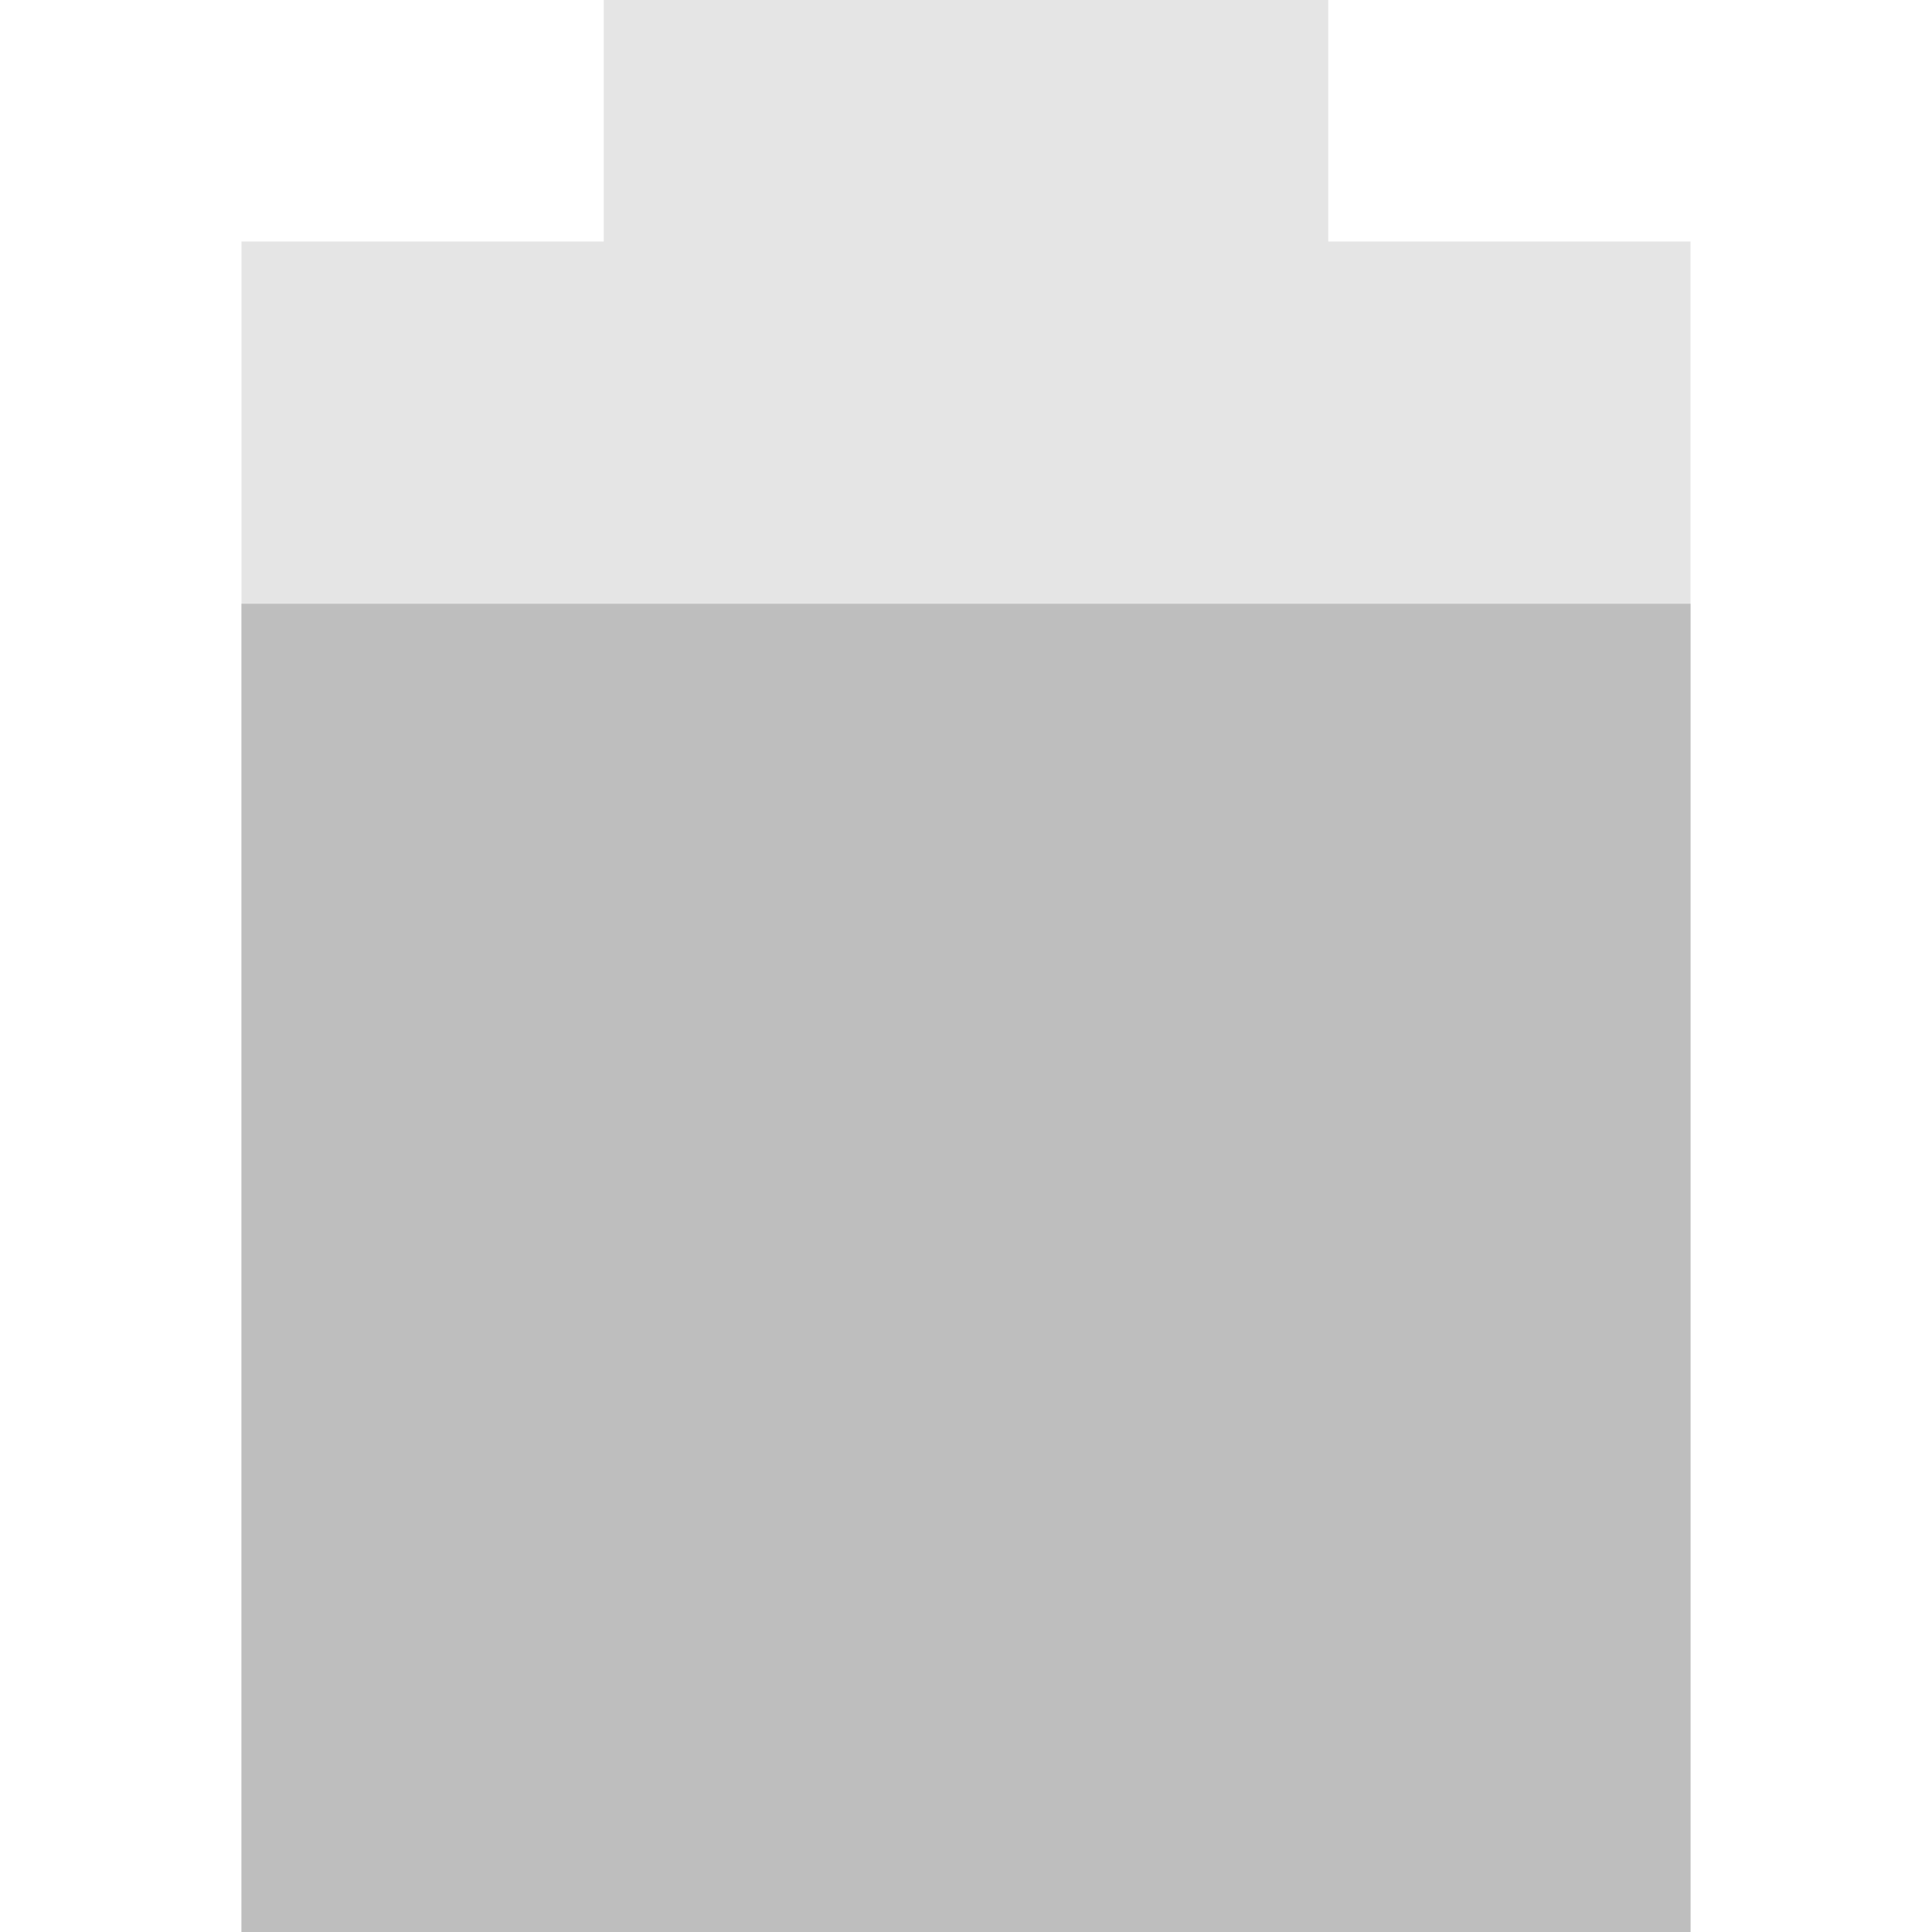
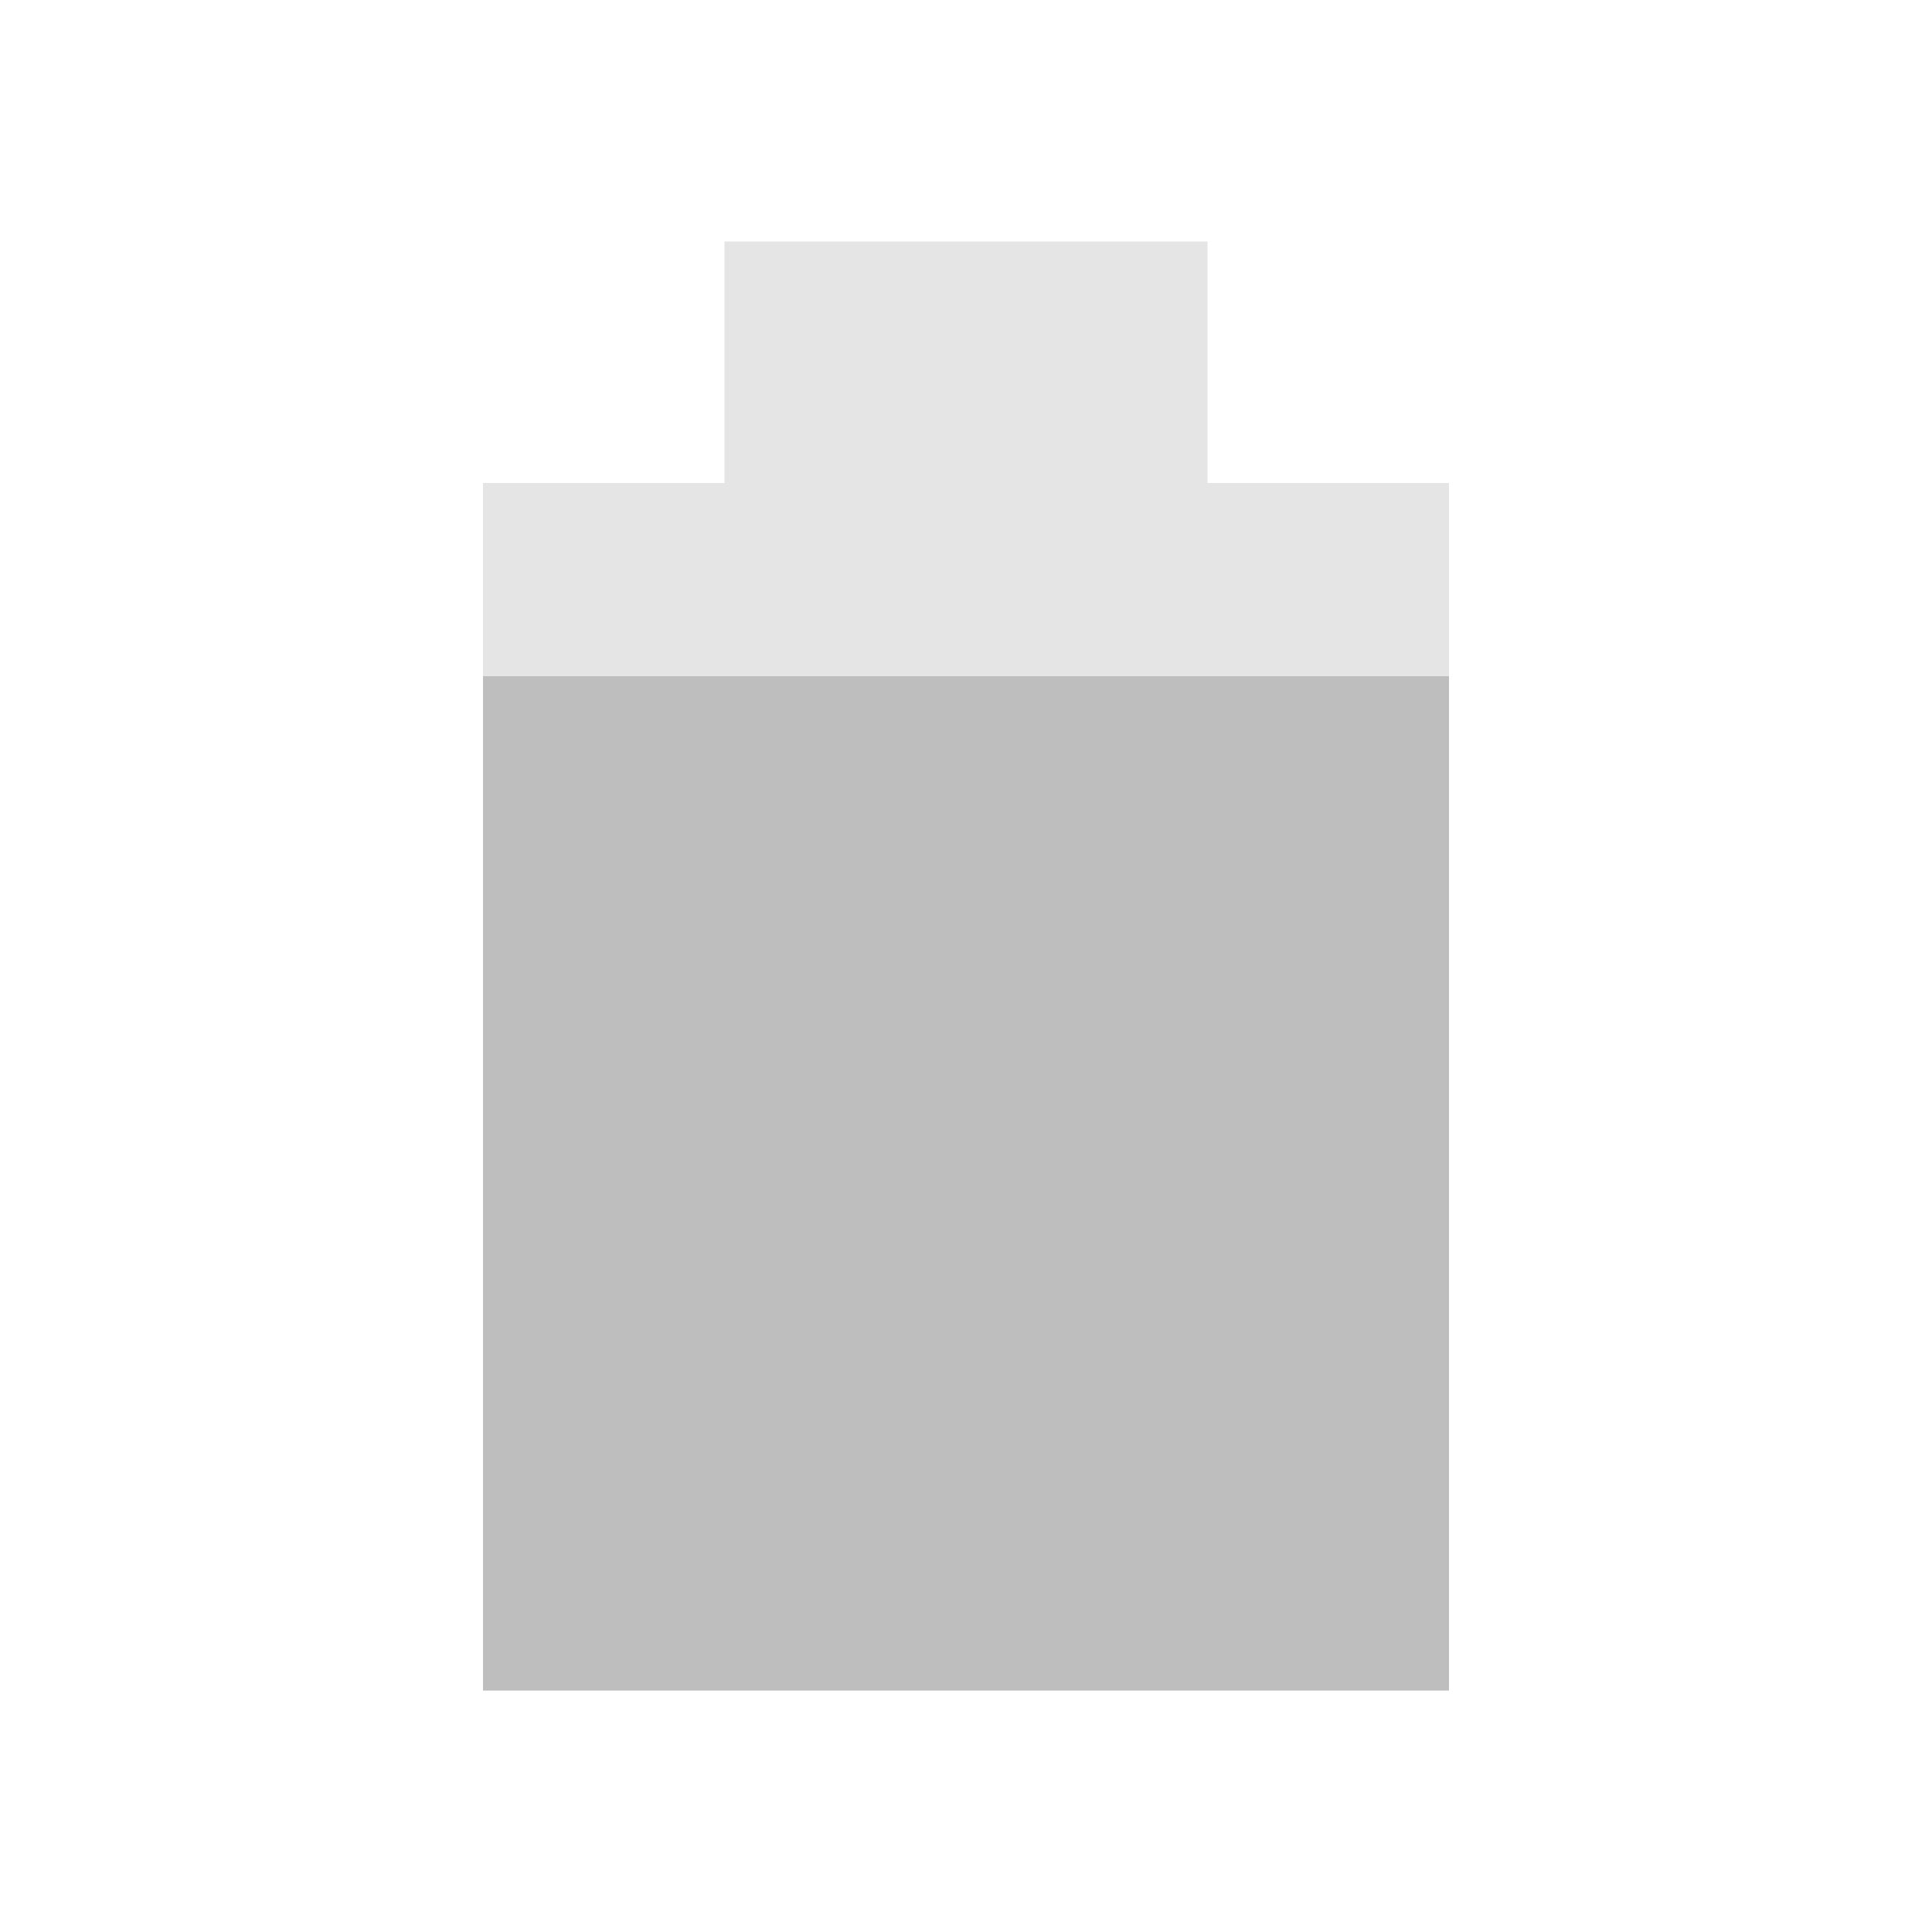
- <svg xmlns="http://www.w3.org/2000/svg" viewBox="0 0 16 16">
-   <g fill="#bebebe">
-     <path opacity=".4" d="m5 0v2h-3v14h12v-14h-3v-2z" />
-     <path stroke-width="1.049" d="m2 5v11h12v-11z" />
-   </g>
+ <svg xmlns="http://www.w3.org/2000/svg" version="1.1" viewBox="0 0 16 16">
+   <path d="m6 2v2h-2v10h8v-10h-2v-2z" style="fill:#bebebe;opacity:.4" />
+   <path d="m4 5.6v8.4h8v-8.4z" style="fill:#bebebe" />
</svg>
